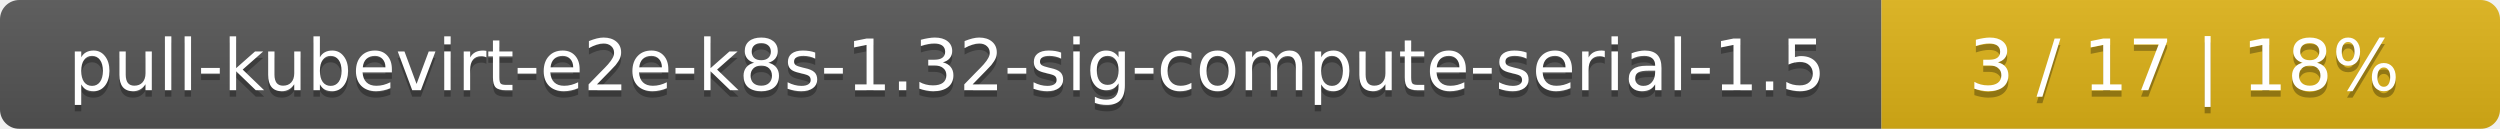
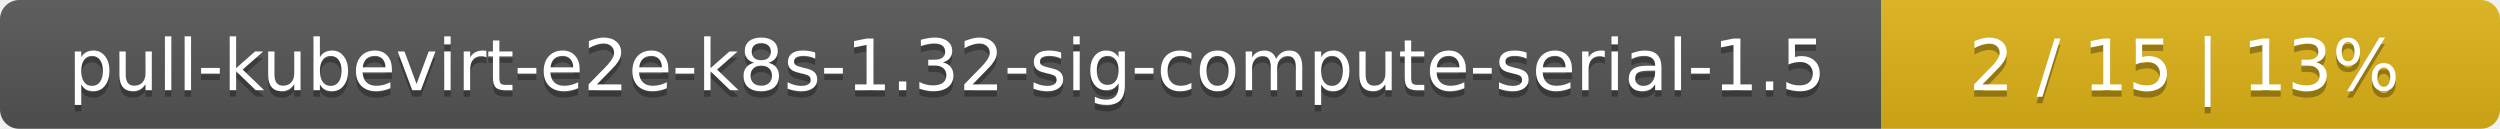
<svg xmlns="http://www.w3.org/2000/svg" width="388" height="20">
  <linearGradient id="smooth" x2="0" y2="100%">
    <stop offset="0" stop-color="#bbb" stop-opacity=".1" />
    <stop offset="1" stop-opacity=".1" />
  </linearGradient>
  <mask id="round">
    <rect width="388" height="20" rx="3" fill="#fff" />
  </mask>
  <g mask="url(#round)">
    <rect width="292" height="20" fill="#555" />
    <rect x="292" width="96" height="20" fill="#dfb317" />
    <rect width="388" height="20" fill="url(#smooth)" />
  </g>
  <g fill="#fff" text-anchor="middle" font-family="DejaVu Sans,Verdana,Geneva,sans-serif" font-size="11">
    <text x="147" y="15" fill="#010101" fill-opacity=".3">pull-kubevirt-e2e-k8s-1.32-sig-compute-serial-1.5</text>
    <text x="147" y="14">pull-kubevirt-e2e-k8s-1.32-sig-compute-serial-1.5</text>
-     <text x="339" y="15" fill="#010101" fill-opacity=".3">3 / 17    |    18%</text>
-     <text x="339" y="14">3 / 17    |    18%</text>
+     <text x="339" y="15" fill="#010101" fill-opacity=".3">2 / 15    |    13%</text>
+     <text x="339" y="14">2 / 15    |    13%</text>
  </g>
</svg>
